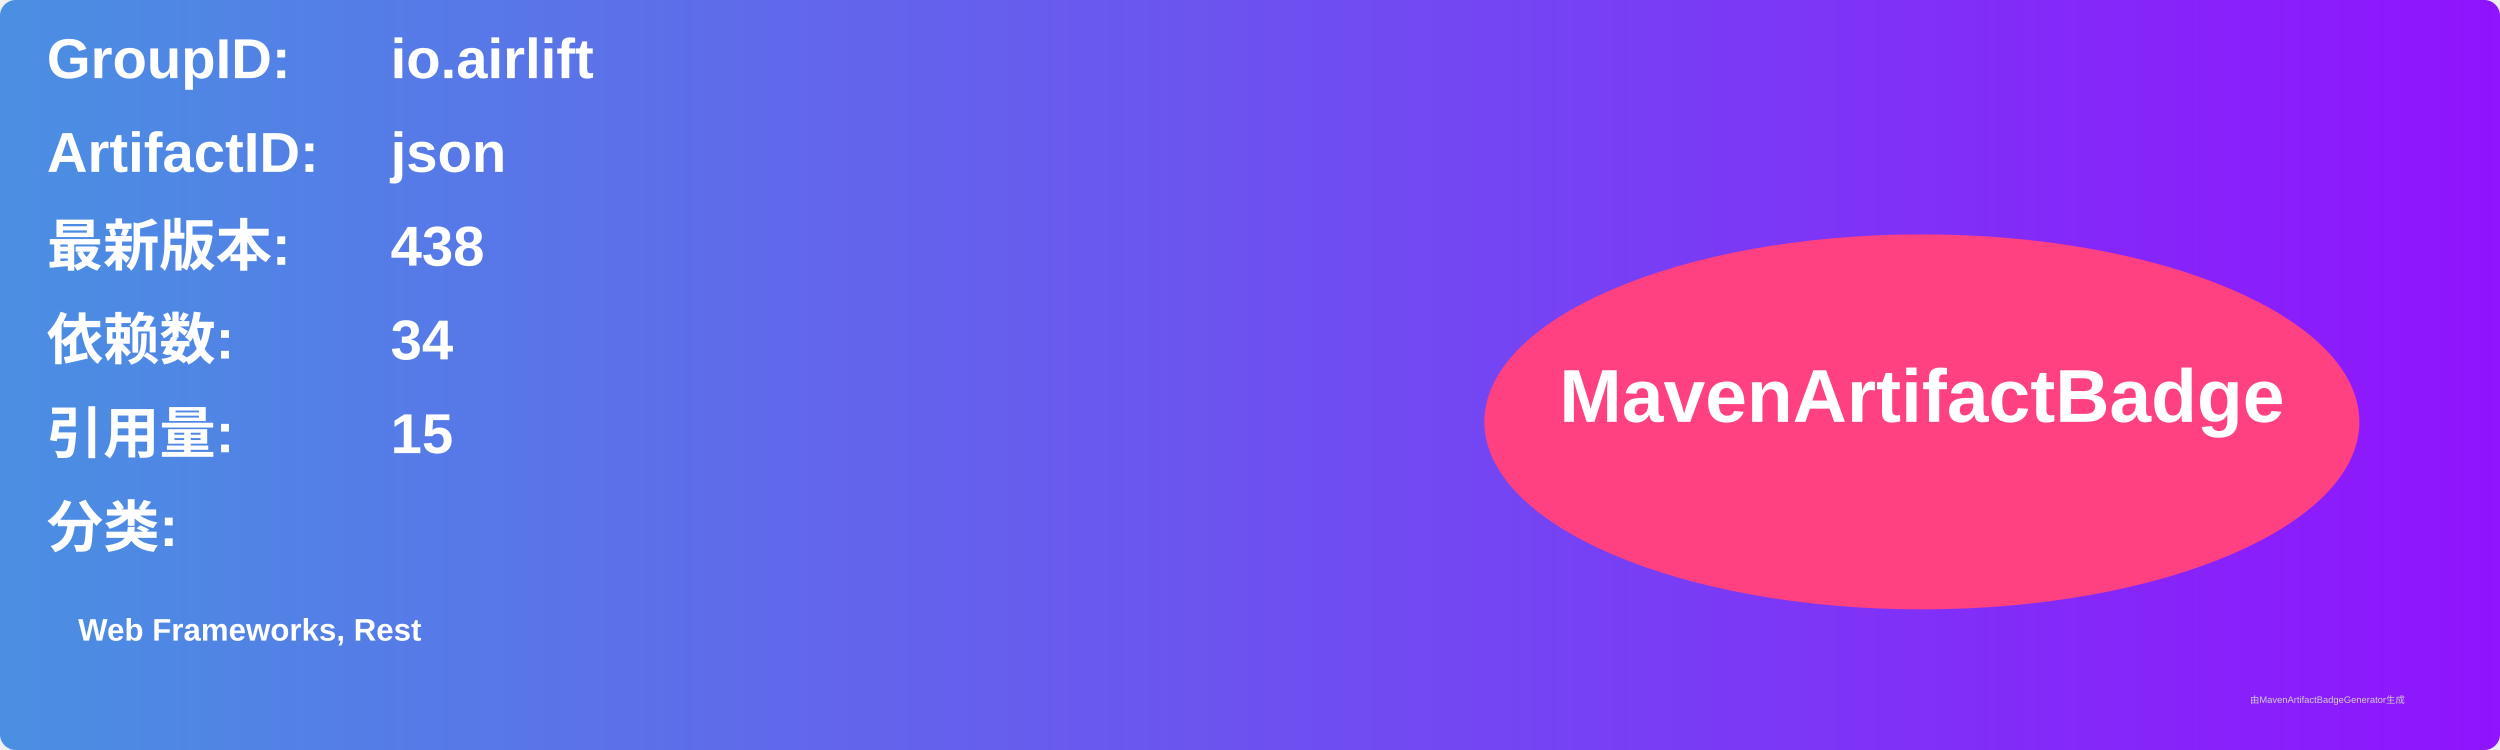
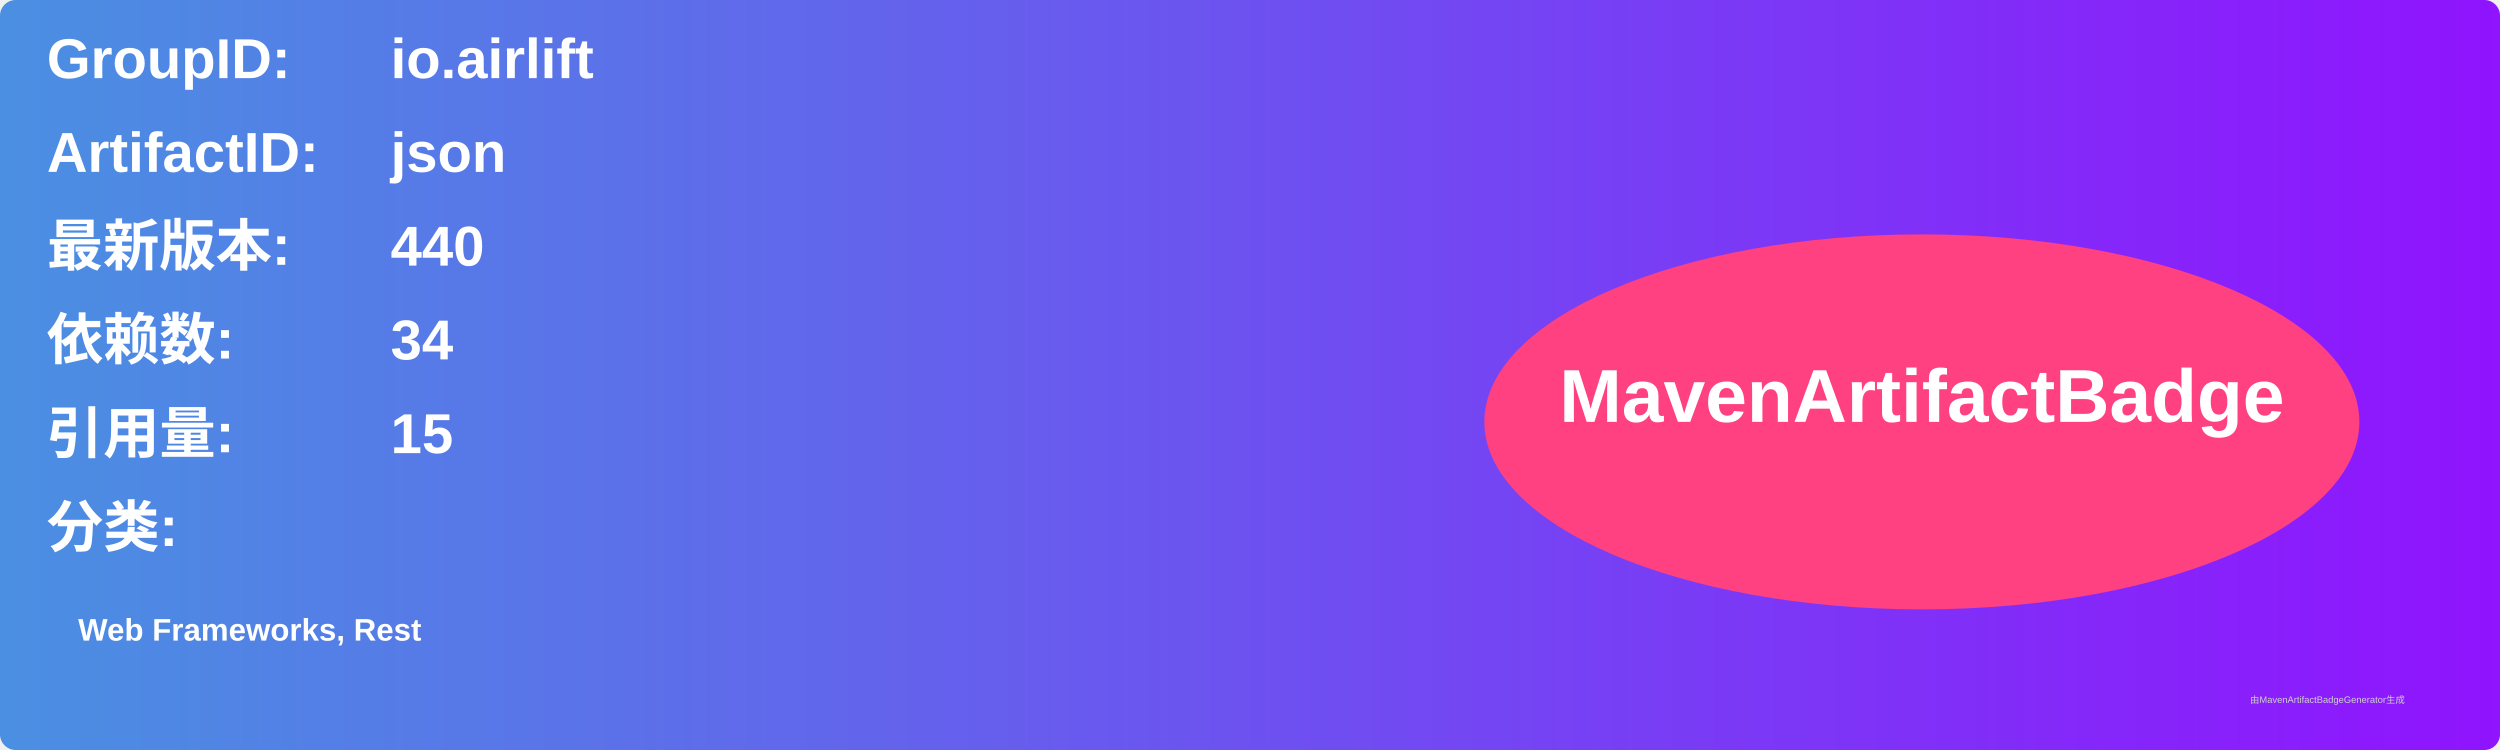
<svg xmlns="http://www.w3.org/2000/svg" width="800" height="240" viewBox="0 0 800 240">
  <linearGradient id="grad" x1="0%" y1="0%" x2="100%" y2="0%">
    <stop offset="0%" stop-color="#4a90e2" />
    <stop offset="100%" stop-color="#9013fe" />
  </linearGradient>
  <rect width="100%" height="100%" rx="5" ry="5" fill="url(#grad)" />
  <g transform="translate(15, 15)">
    <text x="0" y="10" font-family="Arial" font-size="18" fill="white" font-weight="bold" width="260">GroupID:</text>
    <text x="110" y="10" font-family="Arial" font-size="18" fill="white" font-weight="bold" width="460">io.airlift</text>
    <text x="0" y="40" font-family="Arial" font-size="18" fill="white" font-weight="bold" width="260">ArtifactID:</text>
    <text x="110" y="40" font-family="Arial" font-size="18" fill="white" font-weight="bold" width="460">json</text>
    <text x="0" y="70" font-family="Arial" font-size="18" fill="white" font-weight="bold">最新版本:</text>
    <text x="110" y="70" font-family="Arial" font-size="18" fill="white" font-weight="bold">
-       <tspan font-weight="bold">438</tspan>
+       <tspan font-weight="bold">440</tspan>
    </text>
    <text x="0" y="100" font-family="Arial" font-size="18" fill="white" font-weight="bold">依赖数: </text>
    <text x="110" y="100" font-family="Arial" font-size="18" fill="white">
      <tspan font-weight="bold">34</tspan>
    </text>
    <text x="0" y="130" font-family="Arial" font-size="18" fill="white" font-weight="bold">引用量: </text>
    <text x="110" y="130" font-family="Arial" font-size="18" fill="white">
      <tspan font-weight="bold">15</tspan>
    </text>
    <text x="0" y="160" font-family="Arial" font-size="18" fill="white" font-weight="bold">分类:</text>
    <text x="10" y="190" font-family="Arial" font-size="10" fill="white">
      <tspan font-weight="bold">Web Frameworks, Rest</tspan>
    </text>
    <ellipse cx="600" cy="120" rx="140" ry="60" fill="#ff4081" />
    <text x="600" y="120" text-anchor="middle" font-family="Arial" font-size="24" fill="white" font-weight="bold">MavenArtifactBadge</text>
  </g>
  <text x="720" y="225" font-family="Arial" font-size="3" fill="#d0d0d0">由MavenArtifactBadgeGenerator生成</text>
</svg>
